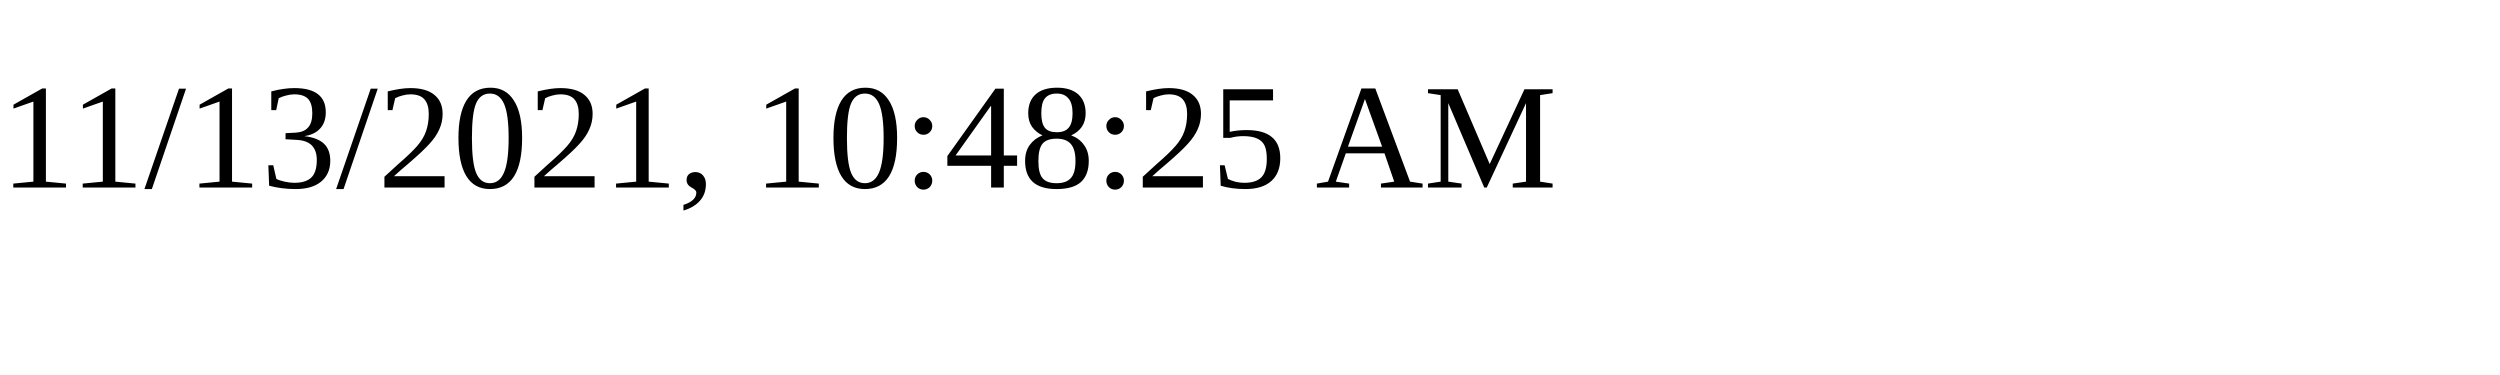
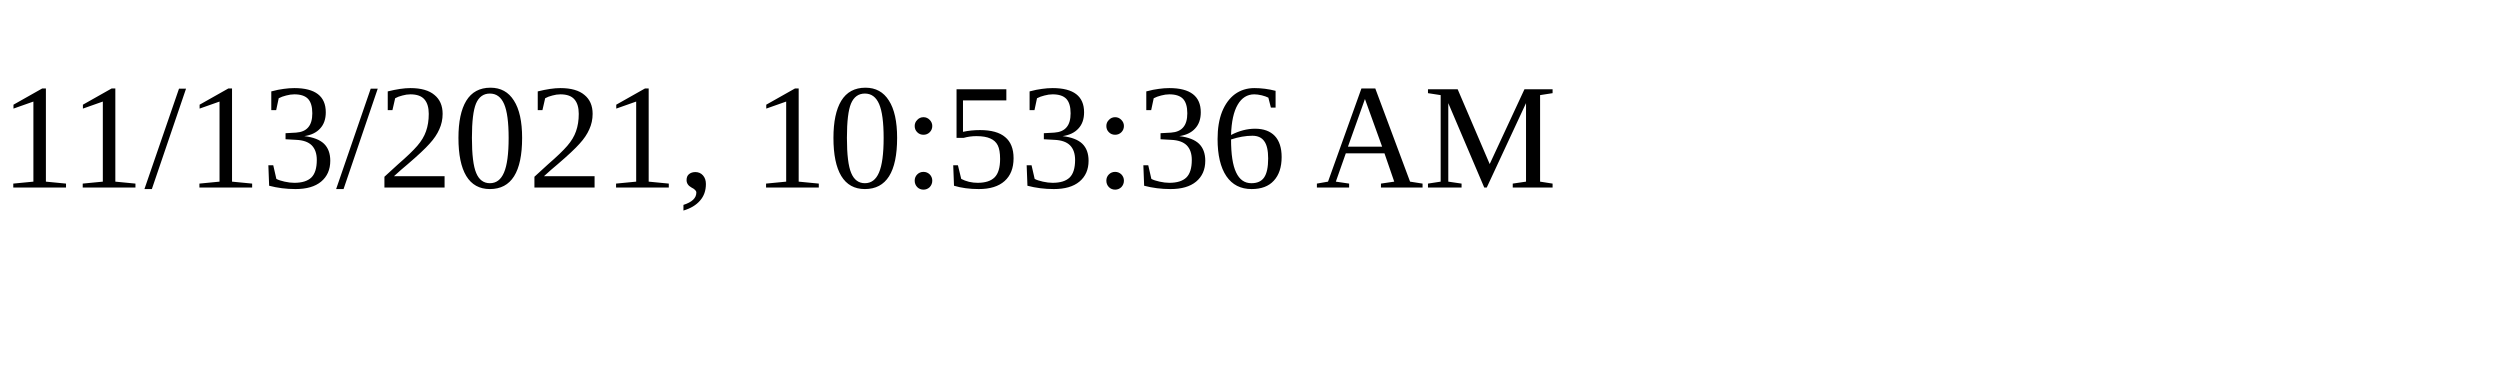
<svg xmlns="http://www.w3.org/2000/svg" height="30" width="200">
-   <text x="0" y="15">11/13/2021, 10:48:25 AM</text>
+   <text x="0" y="15">11/13/2021, 10:53:36 AM</text>
</svg>
